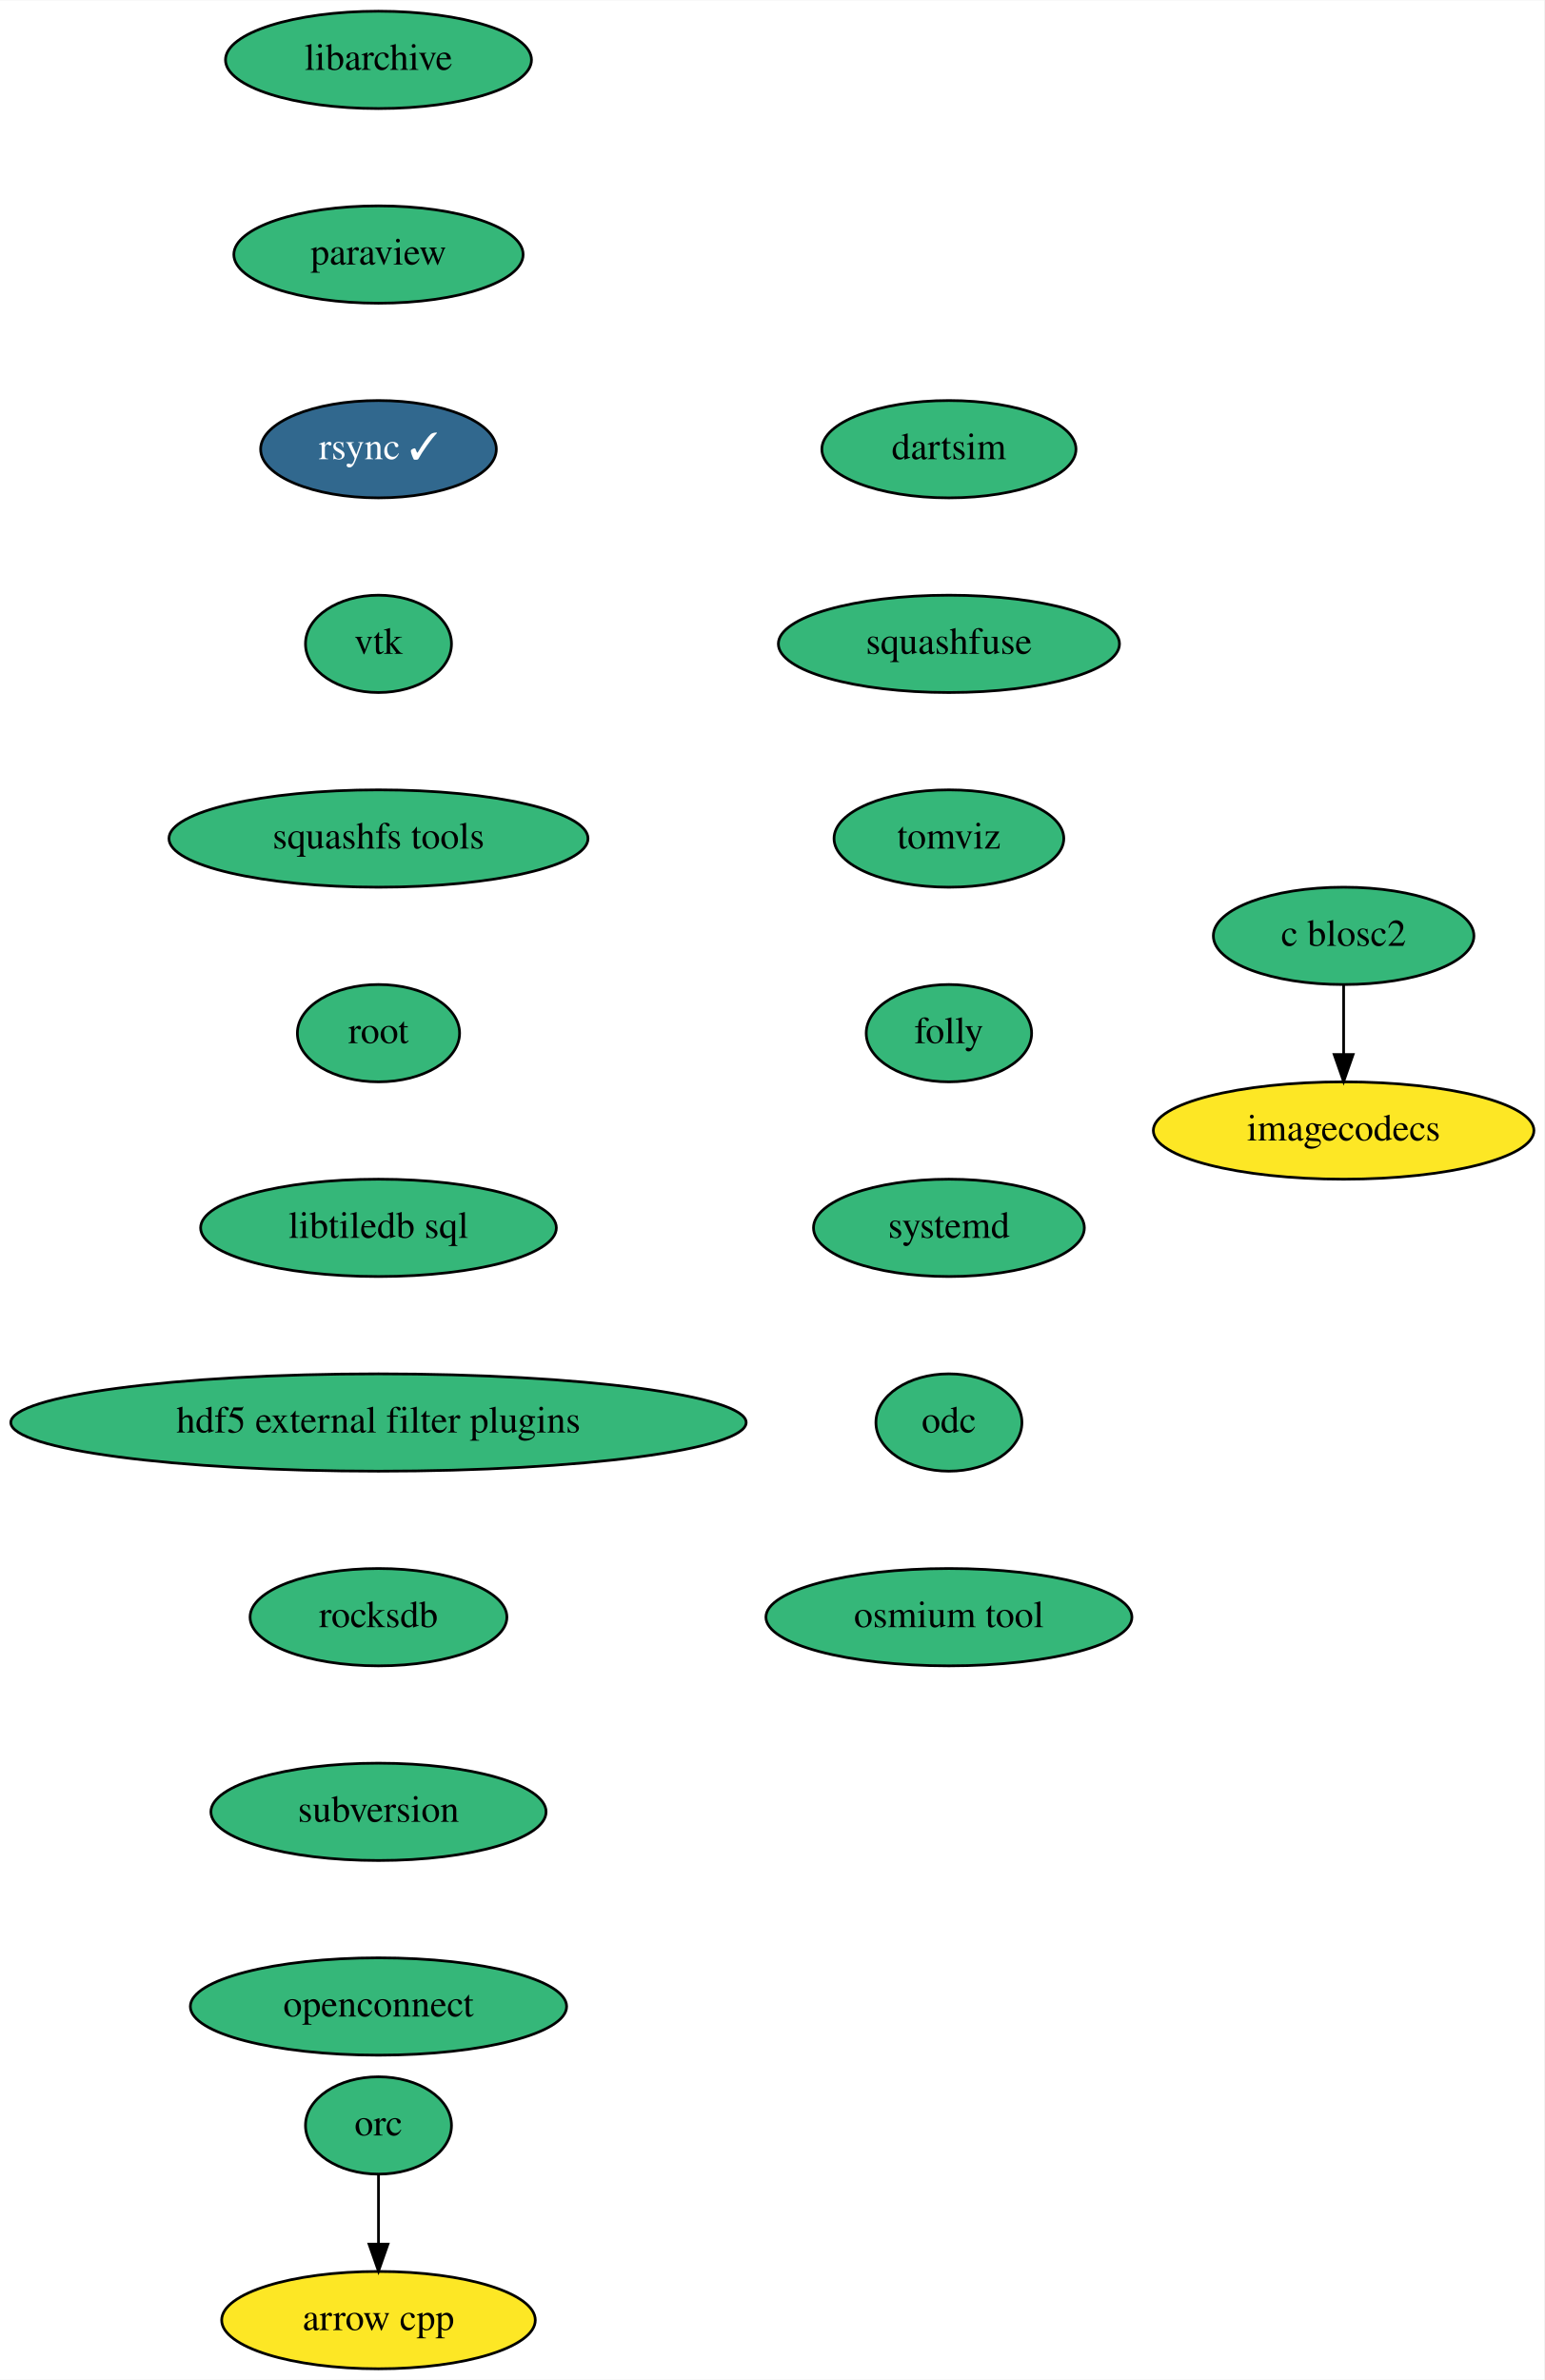
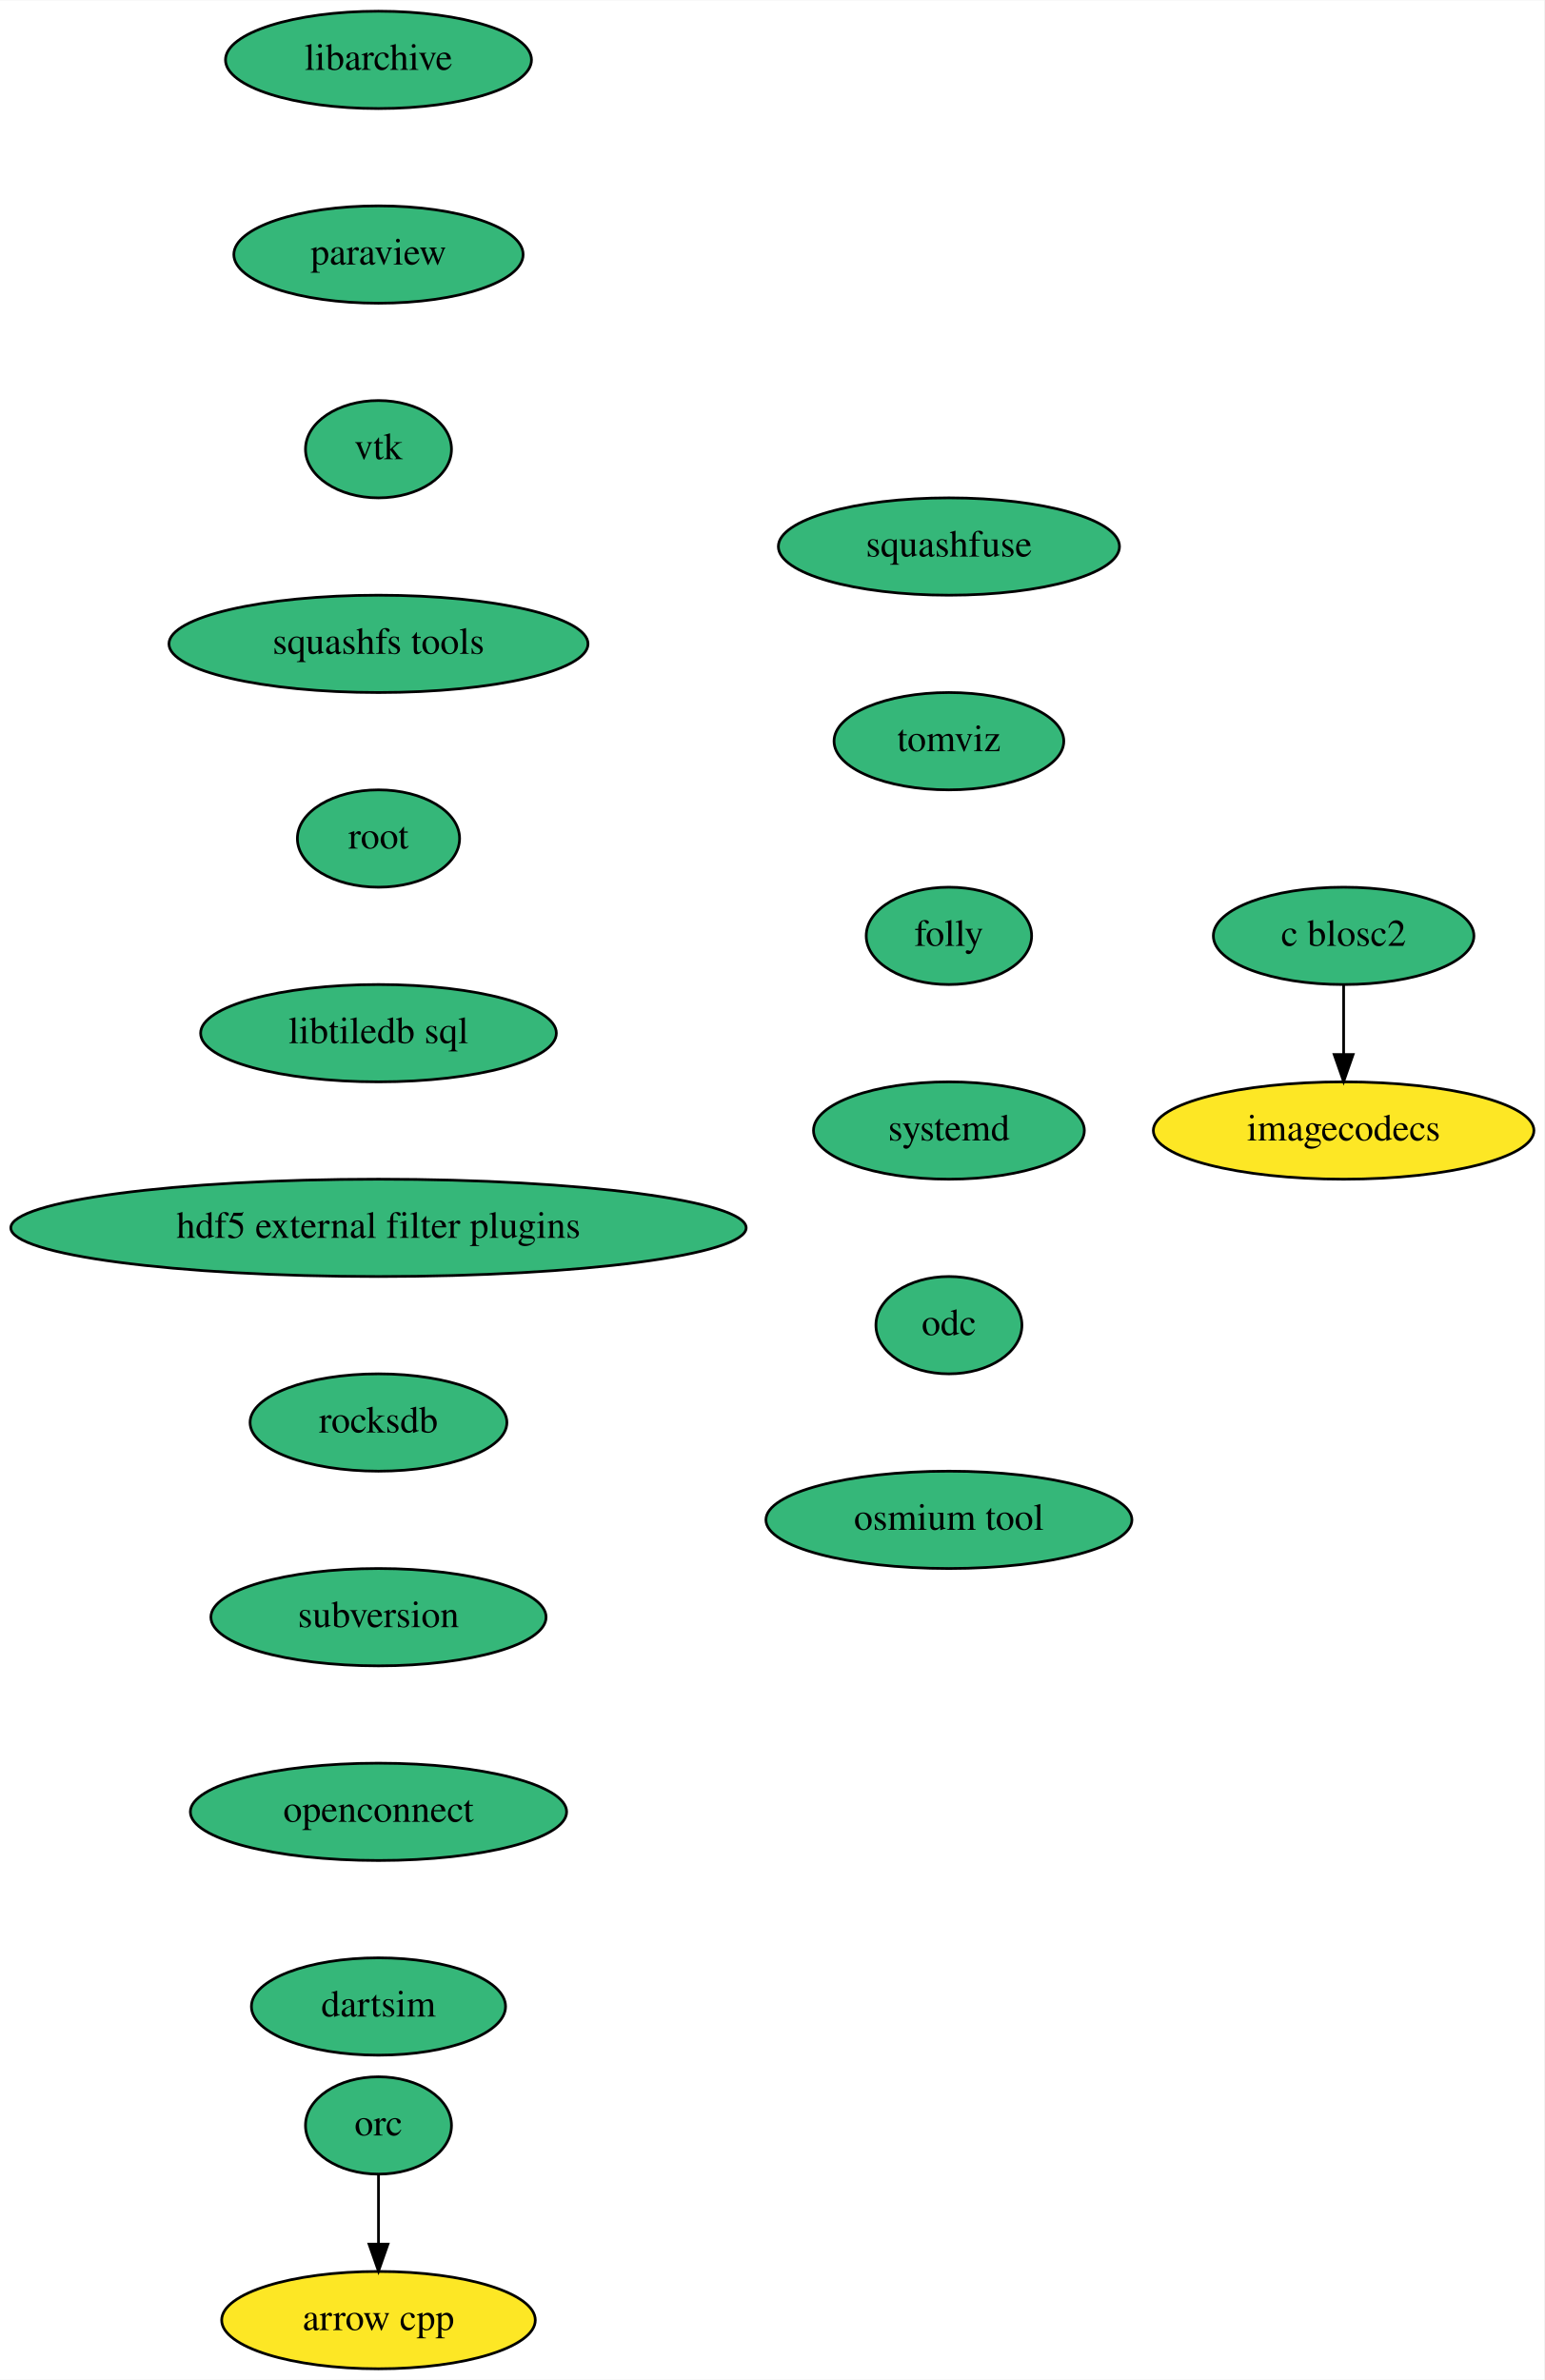
<svg xmlns="http://www.w3.org/2000/svg" xmlns:xlink="http://www.w3.org/1999/xlink" width="571pt" height="880pt" viewBox="0.00 0.00 571.19 880.00">
  <g id="graph0" class="graph" transform="scale(1 1) rotate(0) translate(4 876)">
    <polygon fill="white" stroke="transparent" points="-4,4 -4,-876 567.19,-876 567.19,4 -4,4" />
    <g id="node1" class="node">
      <g id="a_node1">
        <a xlink:href="https://github.com/conda-forge/arrow-cpp-feedstock" xlink:title="arrow cpp">
          <ellipse fill="#fde725" stroke="black" cx="136" cy="-18" rx="58" ry="18" />
          <text text-anchor="middle" x="136" y="-14.3" font-family="Times,serif" font-size="14.00">arrow cpp</text>
        </a>
      </g>
    </g>
    <g id="node2" class="node">
      <g id="a_node2">
        <a xlink:href="https://github.com/conda-forge/libarchive-feedstock" xlink:title="libarchive">
          <ellipse fill="#35b779" stroke="black" cx="136" cy="-854" rx="56.59" ry="18" />
          <text text-anchor="middle" x="136" y="-850.3" font-family="Times,serif" font-size="14.00">libarchive</text>
        </a>
      </g>
    </g>
    <g id="node3" class="node">
      <g id="a_node3">
        <a xlink:href="https://github.com/conda-forge/paraview-feedstock" xlink:title="paraview">
          <ellipse fill="#35b779" stroke="black" cx="136" cy="-782" rx="53.5" ry="18" />
          <text text-anchor="middle" x="136" y="-778.3" font-family="Times,serif" font-size="14.00">paraview</text>
        </a>
      </g>
    </g>
    <g id="node4" class="node">
      <g id="a_node4">
-         <a xlink:href="https://github.com/conda-forge/rsync-feedstock/pull/26" xlink:title="rsync ✓">
-           <ellipse fill="#31688e" stroke="black" cx="136" cy="-710" rx="43.59" ry="18" />
-           <text text-anchor="middle" x="136" y="-706.3" font-family="Times,serif" font-size="14.00" fill="white">rsync ✓</text>
+         <a xlink:href="https://github.com/conda-forge/vtk-feedstock" xlink:title="vtk">
+           <ellipse fill="#35b779" stroke="black" cx="136" cy="-710" rx="27" ry="18" />
+           <text text-anchor="middle" x="136" y="-706.3" font-family="Times,serif" font-size="14.00">vtk</text>
        </a>
      </g>
    </g>
    <g id="node5" class="node">
      <g id="a_node5">
-         <a xlink:href="https://github.com/conda-forge/vtk-feedstock" xlink:title="vtk">
-           <ellipse fill="#35b779" stroke="black" cx="136" cy="-638" rx="27" ry="18" />
-           <text text-anchor="middle" x="136" y="-634.3" font-family="Times,serif" font-size="14.00">vtk</text>
+         <a xlink:href="https://github.com/conda-forge/squashfs-tools-feedstock" xlink:title="squashfs tools">
+           <ellipse fill="#35b779" stroke="black" cx="136" cy="-638" rx="77.5" ry="18" />
+           <text text-anchor="middle" x="136" y="-634.3" font-family="Times,serif" font-size="14.00">squashfs tools</text>
        </a>
      </g>
    </g>
    <g id="node6" class="node">
      <g id="a_node6">
-         <a xlink:href="https://github.com/conda-forge/squashfs-tools-feedstock" xlink:title="squashfs tools">
-           <ellipse fill="#35b779" stroke="black" cx="136" cy="-566" rx="77.5" ry="18" />
-           <text text-anchor="middle" x="136" y="-562.3" font-family="Times,serif" font-size="14.00">squashfs tools</text>
+         <a xlink:href="https://github.com/conda-forge/root-feedstock" xlink:title="root">
+           <ellipse fill="#35b779" stroke="black" cx="136" cy="-566" rx="30" ry="18" />
+           <text text-anchor="middle" x="136" y="-562.3" font-family="Times,serif" font-size="14.00">root</text>
        </a>
      </g>
    </g>
    <g id="node7" class="node">
      <g id="a_node7">
-         <a xlink:href="https://github.com/conda-forge/root-feedstock" xlink:title="root">
-           <ellipse fill="#35b779" stroke="black" cx="136" cy="-494" rx="30" ry="18" />
-           <text text-anchor="middle" x="136" y="-490.3" font-family="Times,serif" font-size="14.00">root</text>
+         <a xlink:href="https://github.com/conda-forge/libtiledb-sql-feedstock" xlink:title="libtiledb sql">
+           <ellipse fill="#35b779" stroke="black" cx="136" cy="-494" rx="65.79" ry="18" />
+           <text text-anchor="middle" x="136" y="-490.3" font-family="Times,serif" font-size="14.00">libtiledb sql</text>
+         </a>
+       </g>
+     </g>
+     <g id="node9" class="node">
+       <g id="a_node9">
+         <a xlink:href="https://github.com/conda-forge/hdf5-external-filter-plugins-feedstock" xlink:title="hdf5 external filter plugins">
+           <ellipse fill="#35b779" stroke="black" cx="136" cy="-422" rx="136" ry="18" />
+           <text text-anchor="middle" x="136" y="-418.3" font-family="Times,serif" font-size="14.00">hdf5 external filter plugins</text>
        </a>
      </g>
    </g>
    <g id="node8" class="node">
      <g id="a_node8">
-         <a xlink:href="https://github.com/conda-forge/libtiledb-sql-feedstock" xlink:title="libtiledb sql">
-           <ellipse fill="#35b779" stroke="black" cx="136" cy="-422" rx="65.79" ry="18" />
-           <text text-anchor="middle" x="136" y="-418.3" font-family="Times,serif" font-size="14.00">libtiledb sql</text>
-         </a>
-       </g>
-     </g>
-     <g id="node10" class="node">
-       <g id="a_node10">
-         <a xlink:href="https://github.com/conda-forge/hdf5-external-filter-plugins-feedstock" xlink:title="hdf5 external filter plugins">
-           <ellipse fill="#35b779" stroke="black" cx="136" cy="-350" rx="136" ry="18" />
-           <text text-anchor="middle" x="136" y="-346.3" font-family="Times,serif" font-size="14.00">hdf5 external filter plugins</text>
-         </a>
-       </g>
-     </g>
-     <g id="node9" class="node">
-       <g id="a_node9">
        <a xlink:href="https://github.com/conda-forge/orc-feedstock" xlink:title="orc">
          <ellipse fill="#35b779" stroke="black" cx="136" cy="-90" rx="27" ry="18" />
          <text text-anchor="middle" x="136" y="-86.3" font-family="Times,serif" font-size="14.00">orc</text>
        </a>
      </g>
    </g>
-     <g id="edge7" class="edge">
+     <g id="edge6" class="edge">
      <path fill="none" stroke="black" d="M136,-71.7C136,-63.98 136,-54.71 136,-46.11" />
      <polygon fill="black" stroke="black" points="139.5,-46.1 136,-36.1 132.5,-46.1 139.5,-46.1" />
    </g>
+     <g id="node10" class="node">
+       <g id="a_node10">
+         <a xlink:href="https://github.com/conda-forge/rocksdb-feedstock" xlink:title="rocksdb">
+           <ellipse fill="#35b779" stroke="black" cx="136" cy="-350" rx="47.5" ry="18" />
+           <text text-anchor="middle" x="136" y="-346.3" font-family="Times,serif" font-size="14.00">rocksdb</text>
+         </a>
+       </g>
+     </g>
    <g id="node11" class="node">
      <g id="a_node11">
-         <a xlink:href="https://github.com/conda-forge/rocksdb-feedstock" xlink:title="rocksdb">
-           <ellipse fill="#35b779" stroke="black" cx="136" cy="-278" rx="47.5" ry="18" />
-           <text text-anchor="middle" x="136" y="-274.3" font-family="Times,serif" font-size="14.00">rocksdb</text>
+         <a xlink:href="https://github.com/conda-forge/subversion-feedstock" xlink:title="subversion">
+           <ellipse fill="#35b779" stroke="black" cx="136" cy="-278" rx="61.99" ry="18" />
+           <text text-anchor="middle" x="136" y="-274.3" font-family="Times,serif" font-size="14.00">subversion</text>
+         </a>
+       </g>
+     </g>
+     <g id="node14" class="node">
+       <g id="a_node14">
+         <a xlink:href="https://github.com/conda-forge/openconnect-feedstock" xlink:title="openconnect">
+           <ellipse fill="#35b779" stroke="black" cx="136" cy="-206" rx="69.59" ry="18" />
+           <text text-anchor="middle" x="136" y="-202.3" font-family="Times,serif" font-size="14.00">openconnect</text>
        </a>
      </g>
    </g>
    <g id="node12" class="node">
      <g id="a_node12">
-         <a xlink:href="https://github.com/conda-forge/subversion-feedstock" xlink:title="subversion">
-           <ellipse fill="#35b779" stroke="black" cx="136" cy="-206" rx="61.99" ry="18" />
-           <text text-anchor="middle" x="136" y="-202.3" font-family="Times,serif" font-size="14.00">subversion</text>
-         </a>
-       </g>
-     </g>
-     <g id="node15" class="node">
-       <g id="a_node15">
-         <a xlink:href="https://github.com/conda-forge/openconnect-feedstock" xlink:title="openconnect">
-           <ellipse fill="#35b779" stroke="black" cx="136" cy="-134" rx="69.59" ry="18" />
-           <text text-anchor="middle" x="136" y="-130.3" font-family="Times,serif" font-size="14.00">openconnect</text>
-         </a>
-       </g>
-     </g>
-     <g id="node13" class="node">
-       <g id="a_node13">
        <a xlink:href="https://github.com/conda-forge/c-blosc2-feedstock" xlink:title="c blosc2">
          <ellipse fill="#35b779" stroke="black" cx="493" cy="-530" rx="48.19" ry="18" />
          <text text-anchor="middle" x="493" y="-526.3" font-family="Times,serif" font-size="14.00">c blosc2</text>
        </a>
      </g>
    </g>
-     <g id="node14" class="node">
-       <g id="a_node14">
+     <g id="node13" class="node">
+       <g id="a_node13">
        <a xlink:href="https://github.com/conda-forge/imagecodecs-feedstock" xlink:title="imagecodecs">
          <ellipse fill="#fde725" stroke="black" cx="493" cy="-458" rx="70.39" ry="18" />
          <text text-anchor="middle" x="493" y="-454.3" font-family="Times,serif" font-size="14.00">imagecodecs</text>
        </a>
      </g>
    </g>
-     <g id="edge11" class="edge">
+     <g id="edge10" class="edge">
      <path fill="none" stroke="black" d="M493,-511.7C493,-503.98 493,-494.71 493,-486.11" />
      <polygon fill="black" stroke="black" points="496.5,-486.1 493,-476.1 489.5,-486.1 496.5,-486.1" />
    </g>
+     <g id="node15" class="node">
+       <g id="a_node15">
+         <a xlink:href="https://github.com/conda-forge/dartsim-feedstock" xlink:title="dartsim">
+           <ellipse fill="#35b779" stroke="black" cx="136" cy="-134" rx="47" ry="18" />
+           <text text-anchor="middle" x="136" y="-130.3" font-family="Times,serif" font-size="14.00">dartsim</text>
+         </a>
+       </g>
+     </g>
    <g id="node16" class="node">
      <g id="a_node16">
-         <a xlink:href="https://github.com/conda-forge/dartsim-feedstock" xlink:title="dartsim">
-           <ellipse fill="#35b779" stroke="black" cx="347" cy="-710" rx="47" ry="18" />
-           <text text-anchor="middle" x="347" y="-706.3" font-family="Times,serif" font-size="14.00">dartsim</text>
+         <a xlink:href="https://github.com/conda-forge/squashfuse-feedstock" xlink:title="squashfuse">
+           <ellipse fill="#35b779" stroke="black" cx="347" cy="-674" rx="63.09" ry="18" />
+           <text text-anchor="middle" x="347" y="-670.3" font-family="Times,serif" font-size="14.00">squashfuse</text>
        </a>
      </g>
    </g>
    <g id="node17" class="node">
      <g id="a_node17">
-         <a xlink:href="https://github.com/conda-forge/squashfuse-feedstock" xlink:title="squashfuse">
-           <ellipse fill="#35b779" stroke="black" cx="347" cy="-638" rx="63.09" ry="18" />
-           <text text-anchor="middle" x="347" y="-634.3" font-family="Times,serif" font-size="14.00">squashfuse</text>
+         <a xlink:href="https://github.com/conda-forge/tomviz-feedstock" xlink:title="tomviz">
+           <ellipse fill="#35b779" stroke="black" cx="347" cy="-602" rx="42.49" ry="18" />
+           <text text-anchor="middle" x="347" y="-598.3" font-family="Times,serif" font-size="14.00">tomviz</text>
        </a>
      </g>
    </g>
    <g id="node18" class="node">
      <g id="a_node18">
-         <a xlink:href="https://github.com/conda-forge/tomviz-feedstock" xlink:title="tomviz">
-           <ellipse fill="#35b779" stroke="black" cx="347" cy="-566" rx="42.49" ry="18" />
-           <text text-anchor="middle" x="347" y="-562.3" font-family="Times,serif" font-size="14.00">tomviz</text>
+         <a xlink:href="https://github.com/conda-forge/folly-feedstock" xlink:title="folly">
+           <ellipse fill="#35b779" stroke="black" cx="347" cy="-530" rx="30.59" ry="18" />
+           <text text-anchor="middle" x="347" y="-526.3" font-family="Times,serif" font-size="14.00">folly</text>
        </a>
      </g>
    </g>
    <g id="node19" class="node">
      <g id="a_node19">
-         <a xlink:href="https://github.com/conda-forge/folly-feedstock" xlink:title="folly">
-           <ellipse fill="#35b779" stroke="black" cx="347" cy="-494" rx="30.59" ry="18" />
-           <text text-anchor="middle" x="347" y="-490.3" font-family="Times,serif" font-size="14.00">folly</text>
+         <a xlink:href="https://github.com/conda-forge/systemd-feedstock" xlink:title="systemd">
+           <ellipse fill="#35b779" stroke="black" cx="347" cy="-458" rx="50.09" ry="18" />
+           <text text-anchor="middle" x="347" y="-454.3" font-family="Times,serif" font-size="14.00">systemd</text>
        </a>
      </g>
    </g>
    <g id="node20" class="node">
      <g id="a_node20">
-         <a xlink:href="https://github.com/conda-forge/systemd-feedstock" xlink:title="systemd">
-           <ellipse fill="#35b779" stroke="black" cx="347" cy="-422" rx="50.09" ry="18" />
-           <text text-anchor="middle" x="347" y="-418.3" font-family="Times,serif" font-size="14.00">systemd</text>
+         <a xlink:href="https://github.com/conda-forge/odc-feedstock" xlink:title="odc">
+           <ellipse fill="#35b779" stroke="black" cx="347" cy="-386" rx="27" ry="18" />
+           <text text-anchor="middle" x="347" y="-382.3" font-family="Times,serif" font-size="14.00">odc</text>
        </a>
      </g>
    </g>
    <g id="node21" class="node">
      <g id="a_node21">
-         <a xlink:href="https://github.com/conda-forge/odc-feedstock" xlink:title="odc">
-           <ellipse fill="#35b779" stroke="black" cx="347" cy="-350" rx="27" ry="18" />
-           <text text-anchor="middle" x="347" y="-346.3" font-family="Times,serif" font-size="14.00">odc</text>
-         </a>
-       </g>
-     </g>
-     <g id="node22" class="node">
-       <g id="a_node22">
        <a xlink:href="https://github.com/conda-forge/osmium-tool-feedstock" xlink:title="osmium tool">
-           <ellipse fill="#35b779" stroke="black" cx="347" cy="-278" rx="67.69" ry="18" />
-           <text text-anchor="middle" x="347" y="-274.3" font-family="Times,serif" font-size="14.00">osmium tool</text>
+           <ellipse fill="#35b779" stroke="black" cx="347" cy="-314" rx="67.69" ry="18" />
+           <text text-anchor="middle" x="347" y="-310.3" font-family="Times,serif" font-size="14.00">osmium tool</text>
        </a>
      </g>
    </g>
  </g>
</svg>
